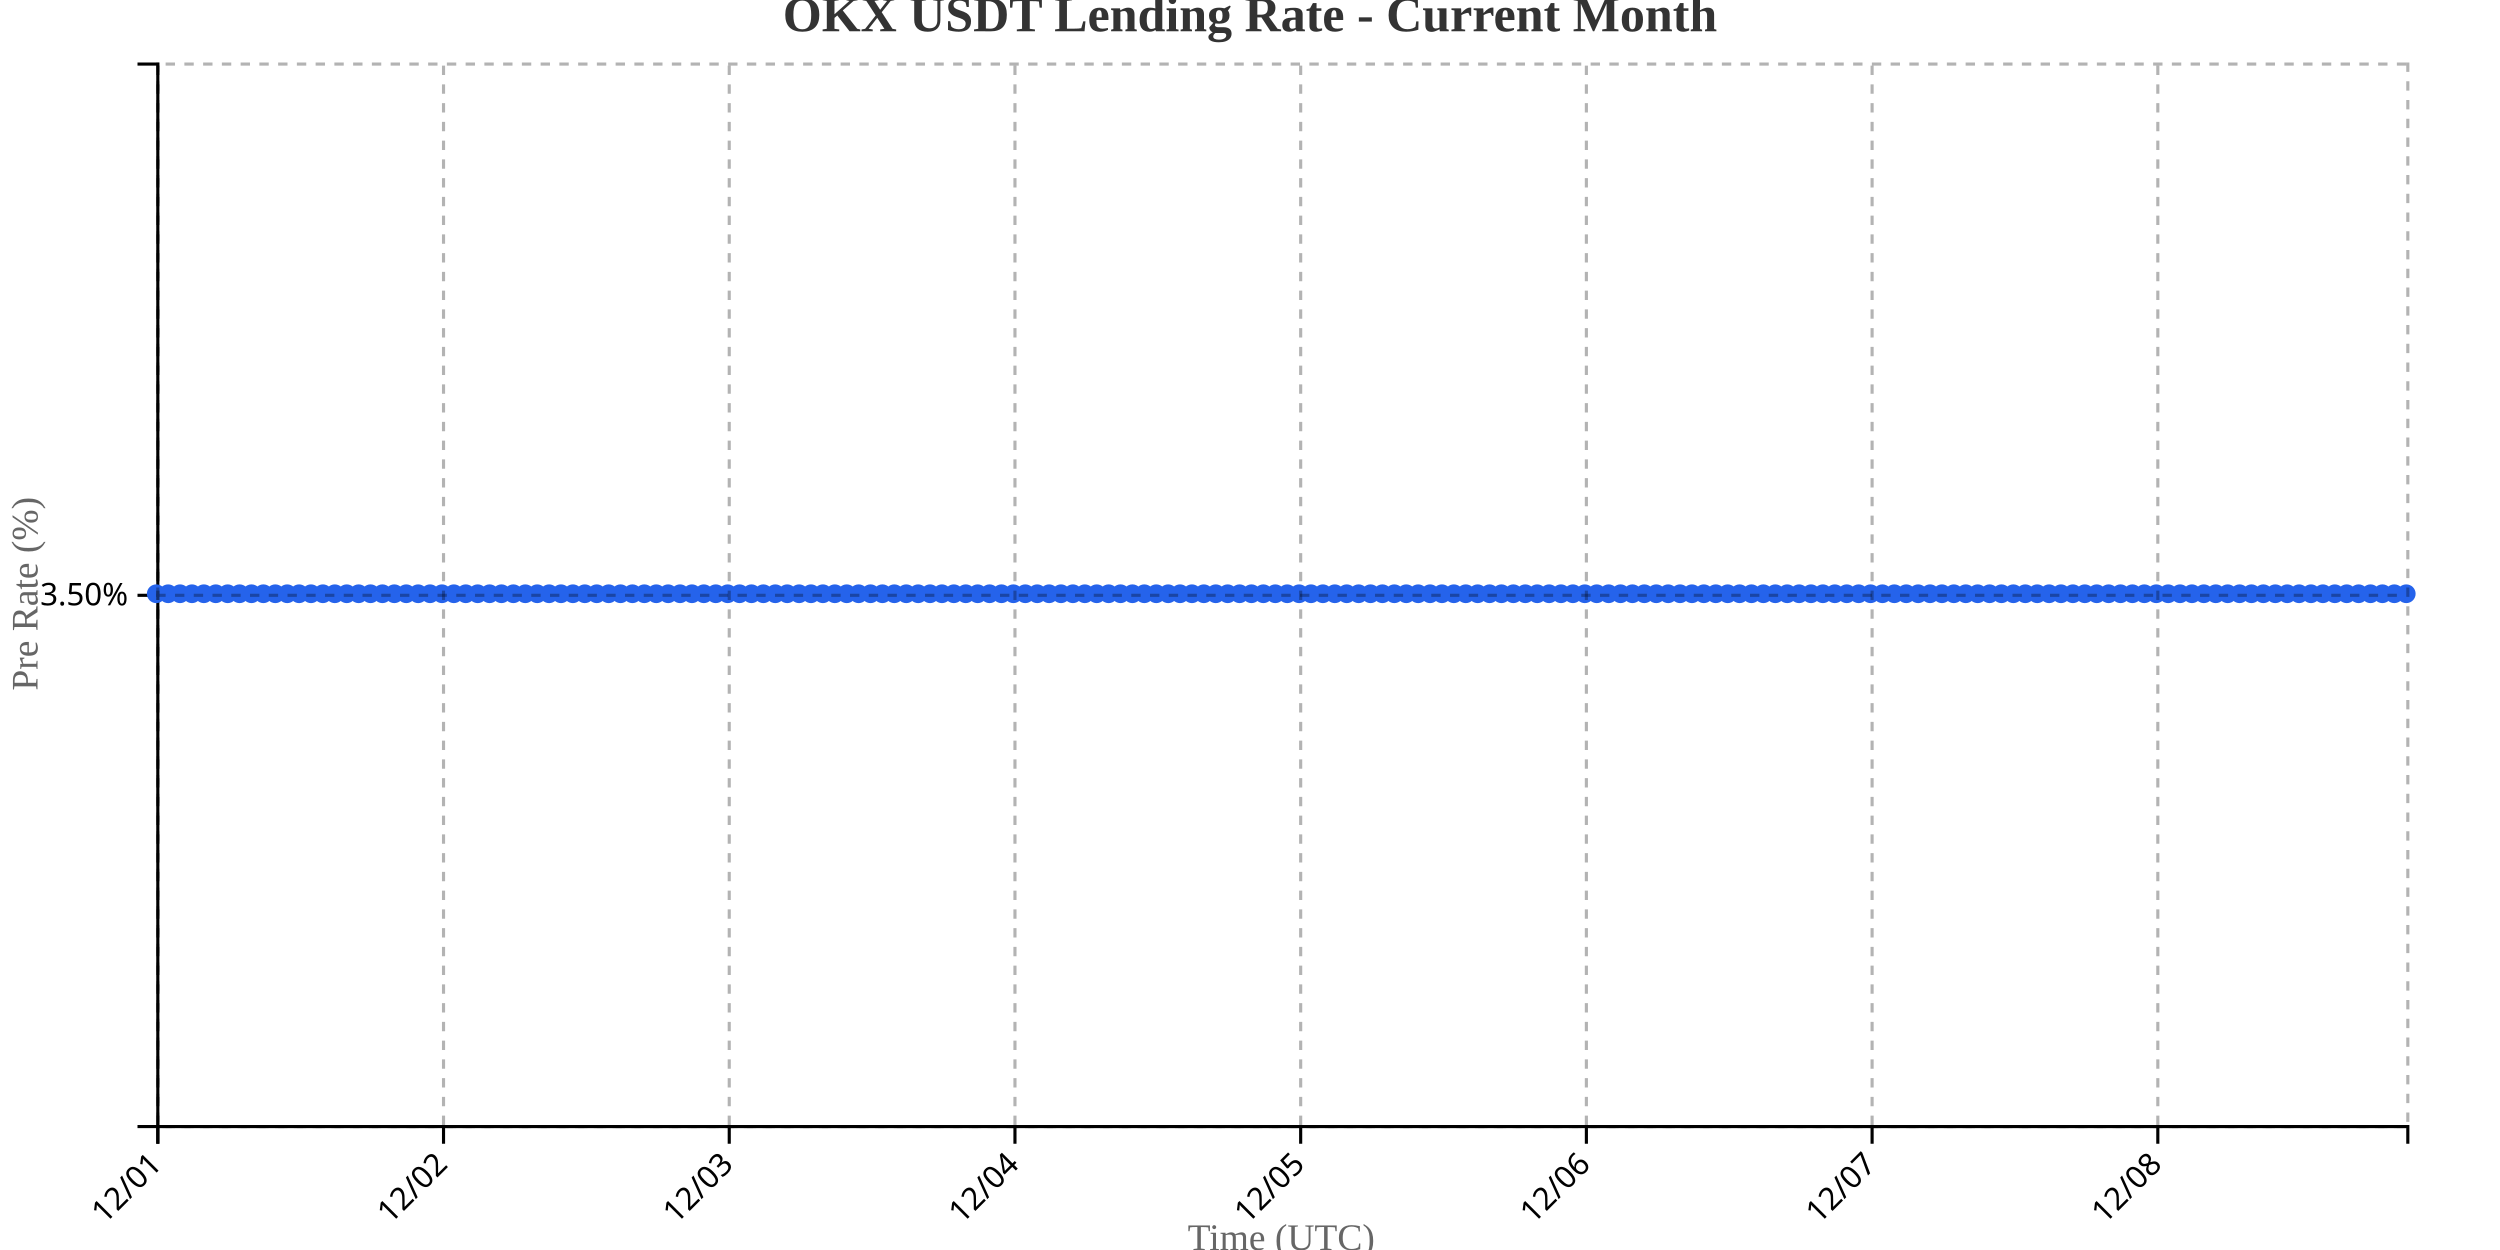
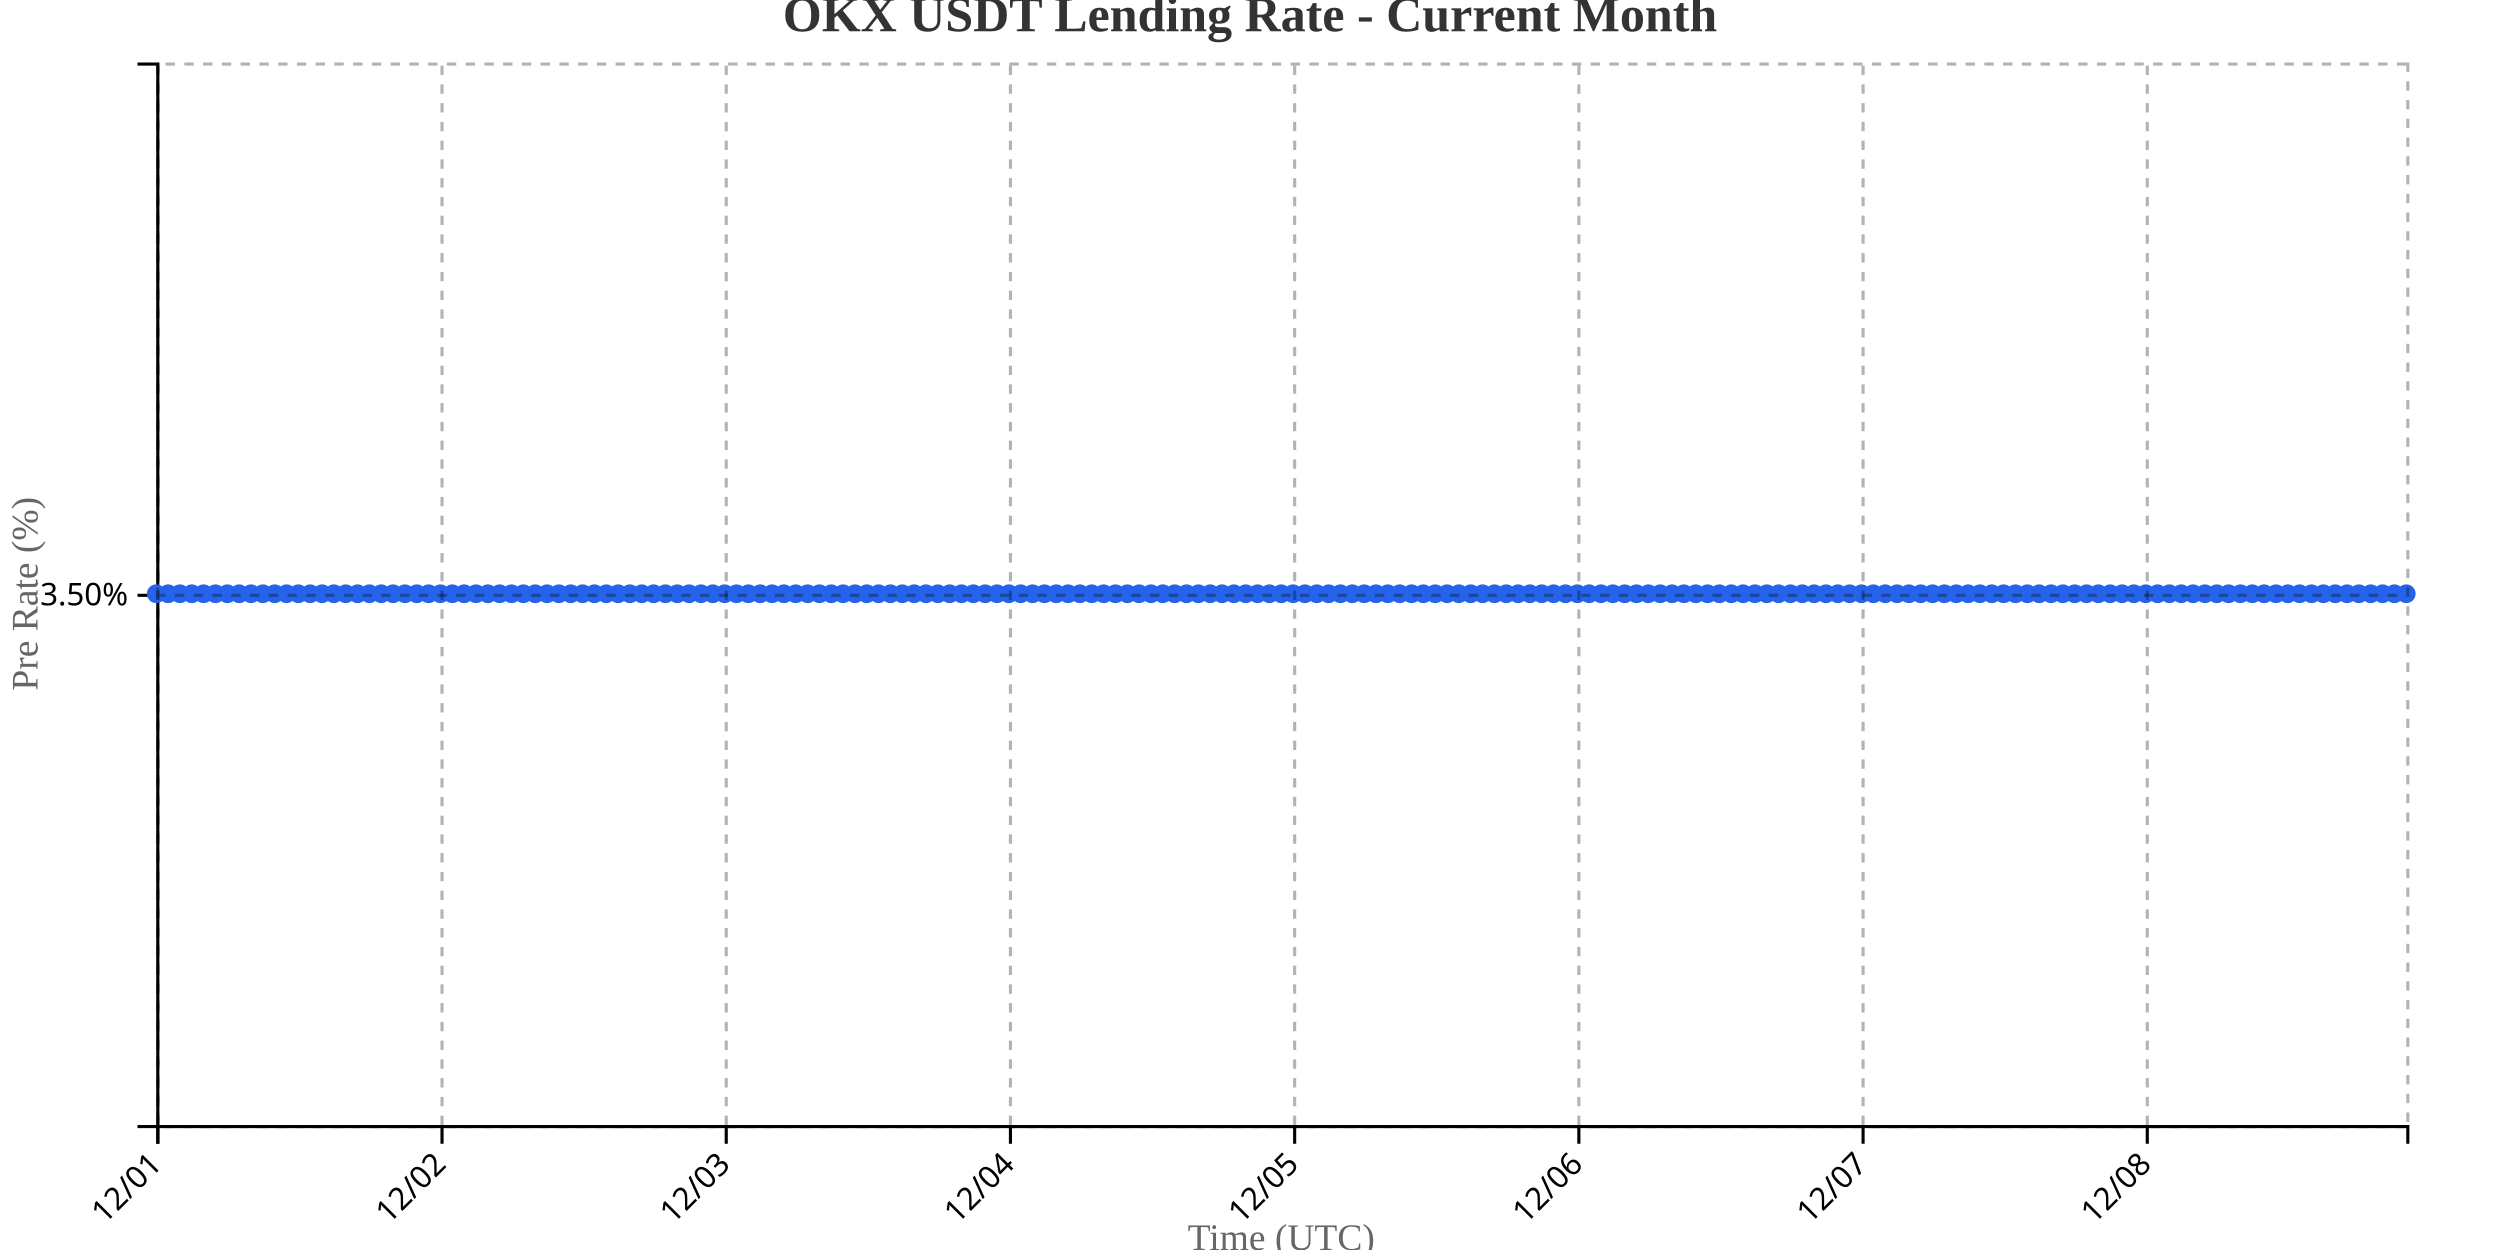
<svg xmlns="http://www.w3.org/2000/svg" width="800" height="400">
  <g transform="translate(50,20)">
    <g transform="translate(0,340)" fill="none" font-size="10" font-family="sans-serif" text-anchor="middle">
      <path class="domain" stroke="currentColor" d="M0.5,6V0.5H720.5V6" />
      <g class="tick" opacity="1" transform="translate(0.5,0)">
        <line stroke="currentColor" y2="6" />
        <text fill="currentColor" y="9" dy=".15em" style="text-anchor: end;" dx="-.8em" transform="rotate(-45)">12/01</text>
      </g>
-       <g class="tick" opacity="1" transform="translate(91.92857,0)">
+       <g class="tick" opacity="1" transform="translate(91.44737,0)">
        <line stroke="currentColor" y2="6" />
        <text fill="currentColor" y="9" dy=".15em" style="text-anchor: end;" dx="-.8em" transform="rotate(-45)">12/02</text>
      </g>
-       <g class="tick" opacity="1" transform="translate(183.3571,0)">
+       <g class="tick" opacity="1" transform="translate(182.3947,0)">
        <line stroke="currentColor" y2="6" />
        <text fill="currentColor" y="9" dy=".15em" style="text-anchor: end;" dx="-.8em" transform="rotate(-45)">12/03</text>
      </g>
-       <g class="tick" opacity="1" transform="translate(274.7857,0)">
+       <g class="tick" opacity="1" transform="translate(273.3421,0)">
        <line stroke="currentColor" y2="6" />
        <text fill="currentColor" y="9" dy=".15em" style="text-anchor: end;" dx="-.8em" transform="rotate(-45)">12/04</text>
      </g>
-       <g class="tick" opacity="1" transform="translate(366.2143,0)">
+       <g class="tick" opacity="1" transform="translate(364.2895,0)">
        <line stroke="currentColor" y2="6" />
        <text fill="currentColor" y="9" dy=".15em" style="text-anchor: end;" dx="-.8em" transform="rotate(-45)">12/05</text>
      </g>
-       <g class="tick" opacity="1" transform="translate(457.6429,0)">
+       <g class="tick" opacity="1" transform="translate(455.2368,0)">
        <line stroke="currentColor" y2="6" />
        <text fill="currentColor" y="9" dy=".15em" style="text-anchor: end;" dx="-.8em" transform="rotate(-45)">12/06</text>
      </g>
-       <g class="tick" opacity="1" transform="translate(549.0714,0)">
+       <g class="tick" opacity="1" transform="translate(546.1842,0)">
        <line stroke="currentColor" y2="6" />
        <text fill="currentColor" y="9" dy=".15em" style="text-anchor: end;" dx="-.8em" transform="rotate(-45)">12/07</text>
      </g>
-       <g class="tick" opacity="1" transform="translate(640.5,0)">
+       <g class="tick" opacity="1" transform="translate(637.1316,0)">
        <line stroke="currentColor" y2="6" />
        <text fill="currentColor" y="9" dy=".15em" style="text-anchor: end;" dx="-.8em" transform="rotate(-45)">12/08</text>
      </g>
    </g>
    <g fill="none" font-size="10" font-family="sans-serif" text-anchor="end">
      <path class="domain" stroke="currentColor" d="M-6,340.5H0.5V0.5H-6" />
      <g class="tick" opacity="1" transform="translate(0,170.5)">
        <line stroke="currentColor" x2="-6" />
        <text fill="currentColor" x="-9" dy="0.32em">3.50%</text>
      </g>
    </g>
    <text transform="rotate(-90)" y="-50" x="-170" dy="1em" style="text-anchor: middle; font-size: 12px; fill: #666;">Pre Rate (%)</text>
    <text transform="translate(360, 380)" style="text-anchor: middle; font-size: 12px; fill: #666;">Time (UTC)</text>
-     <path fill="none" stroke="#2563eb" stroke-width="2" d="M0,170C1.27,170,2.54,170,3.81,170C5.079,170,6.349,170,7.619,170C8.889,170,10.159,170,11.429,170C12.698,170,13.968,170,15.238,170C16.508,170,17.778,170,19.048,170C20.317,170,21.587,170,22.857,170C24.127,170,25.397,170,26.667,170C27.937,170,29.206,170,30.476,170C31.746,170,33.016,170,34.286,170C35.556,170,36.825,170,38.095,170C39.365,170,40.635,170,41.905,170C43.175,170,44.444,170,45.714,170C46.984,170,48.254,170,49.524,170C50.794,170,52.063,170,53.333,170C54.603,170,55.873,170,57.143,170C58.413,170,59.683,170,60.952,170C62.222,170,63.492,170,64.762,170C66.032,170,67.302,170,68.571,170C69.841,170,71.111,170,72.381,170C73.651,170,74.921,170,76.19,170C77.46,170,78.73,170,80,170C81.27,170,82.54,170,83.81,170C85.079,170,86.349,170,87.619,170C88.889,170,90.159,170,91.429,170C92.698,170,93.968,170,95.238,170C96.508,170,97.778,170,99.048,170C100.317,170,101.587,170,102.857,170C104.127,170,105.397,170,106.667,170C107.937,170,109.206,170,110.476,170C111.746,170,113.016,170,114.286,170C115.556,170,116.825,170,118.095,170C119.365,170,120.635,170,121.905,170C123.175,170,124.444,170,125.714,170C126.984,170,128.254,170,129.524,170C130.794,170,132.063,170,133.333,170C134.603,170,135.873,170,137.143,170C138.413,170,139.683,170,140.952,170C142.222,170,143.492,170,144.762,170C146.032,170,147.302,170,148.571,170C149.841,170,151.111,170,152.381,170C153.651,170,154.921,170,156.19,170C157.46,170,158.73,170,160,170C161.27,170,162.54,170,163.81,170C165.079,170,166.349,170,167.619,170C168.889,170,170.159,170,171.429,170C172.698,170,173.968,170,175.238,170C176.508,170,177.778,170,179.048,170C180.317,170,181.587,170,182.857,170C184.127,170,185.397,170,186.667,170C187.937,170,189.206,170,190.476,170C191.746,170,193.016,170,194.286,170C195.556,170,196.825,170,198.095,170C199.365,170,200.635,170,201.905,170C203.175,170,204.444,170,205.714,170C206.984,170,208.254,170,209.524,170C210.794,170,212.063,170,213.333,170C214.603,170,215.873,170,217.143,170C218.413,170,219.683,170,220.952,170C222.222,170,223.492,170,224.762,170C226.032,170,227.302,170,228.571,170C229.841,170,231.111,170,232.381,170C233.651,170,234.921,170,236.19,170C237.46,170,238.73,170,240,170C241.27,170,242.54,170,243.81,170C245.079,170,246.349,170,247.619,170C248.889,170,250.159,170,251.429,170C252.698,170,253.968,170,255.238,170C256.508,170,257.778,170,259.048,170C260.317,170,261.587,170,262.857,170C264.127,170,265.397,170,266.667,170C267.937,170,269.206,170,270.476,170C271.746,170,273.016,170,274.286,170C275.556,170,276.825,170,278.095,170C279.365,170,280.635,170,281.905,170C283.175,170,284.444,170,285.714,170C286.984,170,288.254,170,289.524,170C290.794,170,292.063,170,293.333,170C294.603,170,295.873,170,297.143,170C298.413,170,299.683,170,300.952,170C302.222,170,303.492,170,304.762,170C306.032,170,307.302,170,308.571,170C309.841,170,311.111,170,312.381,170C313.651,170,314.921,170,316.19,170C317.46,170,318.73,170,320,170C321.27,170,322.54,170,323.81,170C325.079,170,326.349,170,327.619,170C328.889,170,330.159,170,331.429,170C332.698,170,333.968,170,335.238,170C336.508,170,337.778,170,339.048,170C340.317,170,341.587,170,342.857,170C344.127,170,345.397,170,346.667,170C347.937,170,349.206,170,350.476,170C351.746,170,353.016,170,354.286,170C355.556,170,356.825,170,358.095,170C359.365,170,360.635,170,361.905,170C363.175,170,364.444,170,365.714,170C366.984,170,368.254,170,369.524,170C370.794,170,372.063,170,373.333,170C374.603,170,375.873,170,377.143,170C378.413,170,379.683,170,380.952,170C382.222,170,383.492,170,384.762,170C386.032,170,387.302,170,388.571,170C389.841,170,391.111,170,392.381,170C393.651,170,394.921,170,396.19,170C397.46,170,398.73,170,400,170C401.27,170,402.54,170,403.81,170C405.079,170,406.349,170,407.619,170C408.889,170,410.159,170,411.429,170C412.698,170,413.968,170,415.238,170C416.508,170,417.778,170,419.048,170C420.317,170,421.587,170,422.857,170C424.127,170,425.397,170,426.667,170C427.937,170,429.206,170,430.476,170C431.746,170,433.016,170,434.286,170C435.556,170,436.825,170,438.095,170C439.365,170,440.635,170,441.905,170C443.175,170,444.444,170,445.714,170C446.984,170,448.254,170,449.524,170C450.794,170,452.063,170,453.333,170C454.603,170,455.873,170,457.143,170C458.413,170,459.683,170,460.952,170C462.222,170,463.492,170,464.762,170C466.032,170,467.302,170,468.571,170C469.841,170,471.111,170,472.381,170C473.651,170,474.921,170,476.19,170C477.46,170,478.73,170,480,170C481.27,170,482.54,170,483.81,170C485.079,170,486.349,170,487.619,170C488.889,170,490.159,170,491.429,170C492.698,170,493.968,170,495.238,170C496.508,170,497.778,170,499.048,170C500.317,170,501.587,170,502.857,170C504.127,170,505.397,170,506.667,170C507.937,170,509.206,170,510.476,170C511.746,170,513.016,170,514.286,170C515.556,170,516.825,170,518.095,170C519.365,170,520.635,170,521.905,170C523.175,170,524.444,170,525.714,170C526.984,170,528.254,170,529.524,170C530.794,170,532.063,170,533.333,170C534.603,170,535.873,170,537.143,170C538.413,170,539.683,170,540.952,170C542.222,170,543.492,170,544.762,170C546.032,170,547.302,170,548.571,170C549.841,170,551.111,170,552.381,170C553.651,170,554.921,170,556.19,170C557.46,170,558.73,170,560,170C561.27,170,562.54,170,563.81,170C565.079,170,566.349,170,567.619,170C568.889,170,570.159,170,571.429,170C572.698,170,573.968,170,575.238,170C576.508,170,577.778,170,579.048,170C580.317,170,581.587,170,582.857,170C584.127,170,585.397,170,586.667,170C587.937,170,589.206,170,590.476,170C591.746,170,593.016,170,594.286,170C595.556,170,596.825,170,598.095,170C599.365,170,600.635,170,601.905,170C603.175,170,604.444,170,605.714,170C606.984,170,608.254,170,609.524,170C610.794,170,612.063,170,613.333,170C614.603,170,615.873,170,617.143,170C618.413,170,619.683,170,620.952,170C622.222,170,623.492,170,624.762,170C626.032,170,627.302,170,628.571,170C629.841,170,631.111,170,632.381,170C633.651,170,634.921,170,636.19,170C637.46,170,638.73,170,640,170C641.27,170,642.54,170,643.81,170C645.079,170,646.349,170,647.619,170C648.889,170,650.159,170,651.429,170C652.698,170,653.968,170,655.238,170C656.508,170,657.778,170,659.048,170C660.317,170,661.587,170,662.857,170C664.127,170,665.397,170,666.667,170C667.937,170,669.206,170,670.476,170C671.746,170,673.016,170,674.286,170C675.556,170,676.825,170,678.095,170C679.365,170,680.635,170,681.905,170C683.175,170,684.444,170,685.714,170C686.984,170,688.254,170,689.524,170C690.794,170,692.063,170,693.333,170C694.603,170,695.873,170,697.143,170C698.413,170,699.683,170,700.952,170C702.222,170,703.492,170,704.762,170C706.032,170,707.302,170,708.571,170C709.841,170,711.111,170,712.381,170C713.651,170,714.921,170,716.19,170C717.46,170,718.73,170,720,170" />
+     <path fill="none" stroke="#2563eb" stroke-width="2" d="M0,170C1.263,170,2.526,170,3.789,170C5.053,170,6.316,170,7.579,170C8.842,170,10.105,170,11.368,170C12.632,170,13.895,170,15.158,170C16.421,170,17.684,170,18.947,170C20.211,170,21.474,170,22.737,170C24,170,25.263,170,26.526,170C27.789,170,29.053,170,30.316,170C31.579,170,32.842,170,34.105,170C35.368,170,36.632,170,37.895,170C39.158,170,40.421,170,41.684,170C42.947,170,44.211,170,45.474,170C46.737,170,48,170,49.263,170C50.526,170,51.789,170,53.053,170C54.316,170,55.579,170,56.842,170C58.105,170,59.368,170,60.632,170C61.895,170,63.158,170,64.421,170C65.684,170,66.947,170,68.211,170C69.474,170,70.737,170,72,170C73.263,170,74.526,170,75.789,170C77.053,170,78.316,170,79.579,170C80.842,170,82.105,170,83.368,170C84.632,170,85.895,170,87.158,170C88.421,170,89.684,170,90.947,170C92.211,170,93.474,170,94.737,170C96,170,97.263,170,98.526,170C99.789,170,101.053,170,102.316,170C103.579,170,104.842,170,106.105,170C107.368,170,108.632,170,109.895,170C111.158,170,112.421,170,113.684,170C114.947,170,116.211,170,117.474,170C118.737,170,120,170,121.263,170C122.526,170,123.789,170,125.053,170C126.316,170,127.579,170,128.842,170C130.105,170,131.368,170,132.632,170C133.895,170,135.158,170,136.421,170C137.684,170,138.947,170,140.211,170C141.474,170,142.737,170,144,170C145.263,170,146.526,170,147.789,170C149.053,170,150.316,170,151.579,170C152.842,170,154.105,170,155.368,170C156.632,170,157.895,170,159.158,170C160.421,170,161.684,170,162.947,170C164.211,170,165.474,170,166.737,170C168,170,169.263,170,170.526,170C171.789,170,173.053,170,174.316,170C175.579,170,176.842,170,178.105,170C179.368,170,180.632,170,181.895,170C183.158,170,184.421,170,185.684,170C186.947,170,188.211,170,189.474,170C190.737,170,192,170,193.263,170C194.526,170,195.789,170,197.053,170C198.316,170,199.579,170,200.842,170C202.105,170,203.368,170,204.632,170C205.895,170,207.158,170,208.421,170C209.684,170,210.947,170,212.211,170C213.474,170,214.737,170,216,170C217.263,170,218.526,170,219.789,170C221.053,170,222.316,170,223.579,170C224.842,170,226.105,170,227.368,170C228.632,170,229.895,170,231.158,170C232.421,170,233.684,170,234.947,170C236.211,170,237.474,170,238.737,170C240,170,241.263,170,242.526,170C243.789,170,245.053,170,246.316,170C247.579,170,248.842,170,250.105,170C251.368,170,252.632,170,253.895,170C255.158,170,256.421,170,257.684,170C258.947,170,260.211,170,261.474,170C262.737,170,264,170,265.263,170C266.526,170,267.789,170,269.053,170C270.316,170,271.579,170,272.842,170C274.105,170,275.368,170,276.632,170C277.895,170,279.158,170,280.421,170C281.684,170,282.947,170,284.211,170C285.474,170,286.737,170,288,170C289.263,170,290.526,170,291.789,170C293.053,170,294.316,170,295.579,170C296.842,170,298.105,170,299.368,170C300.632,170,301.895,170,303.158,170C304.421,170,305.684,170,306.947,170C308.211,170,309.474,170,310.737,170C312,170,313.263,170,314.526,170C315.789,170,317.053,170,318.316,170C319.579,170,320.842,170,322.105,170C323.368,170,324.632,170,325.895,170C327.158,170,328.421,170,329.684,170C330.947,170,332.211,170,333.474,170C334.737,170,336,170,337.263,170C338.526,170,339.789,170,341.053,170C342.316,170,343.579,170,344.842,170C346.105,170,347.368,170,348.632,170C349.895,170,351.158,170,352.421,170C353.684,170,354.947,170,356.211,170C357.474,170,358.737,170,360,170C361.263,170,362.526,170,363.789,170C365.053,170,366.316,170,367.579,170C368.842,170,370.105,170,371.368,170C372.632,170,373.895,170,375.158,170C376.421,170,377.684,170,378.947,170C380.211,170,381.474,170,382.737,170C384,170,385.263,170,386.526,170C387.789,170,389.053,170,390.316,170C391.579,170,392.842,170,394.105,170C395.368,170,396.632,170,397.895,170C399.158,170,400.421,170,401.684,170C402.947,170,404.211,170,405.474,170C406.737,170,408,170,409.263,170C410.526,170,411.789,170,413.053,170C414.316,170,415.579,170,416.842,170C418.105,170,419.368,170,420.632,170C421.895,170,423.158,170,424.421,170C425.684,170,426.947,170,428.211,170C429.474,170,430.737,170,432,170C433.263,170,434.526,170,435.789,170C437.053,170,438.316,170,439.579,170C440.842,170,442.105,170,443.368,170C444.632,170,445.895,170,447.158,170C448.421,170,449.684,170,450.947,170C452.211,170,453.474,170,454.737,170C456,170,457.263,170,458.526,170C459.789,170,461.053,170,462.316,170C463.579,170,464.842,170,466.105,170C467.368,170,468.632,170,469.895,170C471.158,170,472.421,170,473.684,170C474.947,170,476.211,170,477.474,170C478.737,170,480,170,481.263,170C482.526,170,483.789,170,485.053,170C486.316,170,487.579,170,488.842,170C490.105,170,491.368,170,492.632,170C493.895,170,495.158,170,496.421,170C497.684,170,498.947,170,500.211,170C501.474,170,502.737,170,504,170C505.263,170,506.526,170,507.789,170C509.053,170,510.316,170,511.579,170C512.842,170,514.105,170,515.368,170C516.632,170,517.895,170,519.158,170C520.421,170,521.684,170,522.947,170C524.211,170,525.474,170,526.737,170C528,170,529.263,170,530.526,170C531.789,170,533.053,170,534.316,170C535.579,170,536.842,170,538.105,170C539.368,170,540.632,170,541.895,170C543.158,170,544.421,170,545.684,170C546.947,170,548.211,170,549.474,170C550.737,170,552,170,553.263,170C554.526,170,555.789,170,557.053,170C558.316,170,559.579,170,560.842,170C562.105,170,563.368,170,564.632,170C565.895,170,567.158,170,568.421,170C569.684,170,570.947,170,572.211,170C573.474,170,574.737,170,576,170C577.263,170,578.526,170,579.789,170C581.053,170,582.316,170,583.579,170C584.842,170,586.105,170,587.368,170C588.632,170,589.895,170,591.158,170C592.421,170,593.684,170,594.947,170C596.211,170,597.474,170,598.737,170C600,170,601.263,170,602.526,170C603.789,170,605.053,170,606.316,170C607.579,170,608.842,170,610.105,170C611.368,170,612.632,170,613.895,170C615.158,170,616.421,170,617.684,170C618.947,170,620.211,170,621.474,170C622.737,170,624,170,625.263,170C626.526,170,627.789,170,629.053,170C630.316,170,631.579,170,632.842,170C634.105,170,635.368,170,636.632,170C637.895,170,639.158,170,640.421,170C641.684,170,642.947,170,644.211,170C645.474,170,646.737,170,648,170C649.263,170,650.526,170,651.789,170C653.053,170,654.316,170,655.579,170C656.842,170,658.105,170,659.368,170C660.632,170,661.895,170,663.158,170C664.421,170,665.684,170,666.947,170C668.211,170,669.474,170,670.737,170C672,170,673.263,170,674.526,170C675.789,170,677.053,170,678.316,170C679.579,170,680.842,170,682.105,170C683.368,170,684.632,170,685.895,170C687.158,170,688.421,170,689.684,170C690.947,170,692.211,170,693.474,170C694.737,170,696,170,697.263,170C698.526,170,699.789,170,701.053,170C702.316,170,703.579,170,704.842,170C706.105,170,707.368,170,708.632,170C709.895,170,711.158,170,712.421,170C713.684,170,714.947,170,716.211,170C717.474,170,718.737,170,720,170" />
    <circle class="dot" cx="0" cy="170" r="3" fill="#2563eb" />
-     <circle class="dot" cx="3.81" cy="170" r="3" fill="#2563eb" />
-     <circle class="dot" cx="7.619" cy="170" r="3" fill="#2563eb" />
-     <circle class="dot" cx="11.429" cy="170" r="3" fill="#2563eb" />
-     <circle class="dot" cx="15.238" cy="170" r="3" fill="#2563eb" />
-     <circle class="dot" cx="19.048" cy="170" r="3" fill="#2563eb" />
-     <circle class="dot" cx="22.857" cy="170" r="3" fill="#2563eb" />
-     <circle class="dot" cx="26.667" cy="170" r="3" fill="#2563eb" />
-     <circle class="dot" cx="30.476" cy="170" r="3" fill="#2563eb" />
-     <circle class="dot" cx="34.286" cy="170" r="3" fill="#2563eb" />
-     <circle class="dot" cx="38.095" cy="170" r="3" fill="#2563eb" />
-     <circle class="dot" cx="41.905" cy="170" r="3" fill="#2563eb" />
-     <circle class="dot" cx="45.714" cy="170" r="3" fill="#2563eb" />
-     <circle class="dot" cx="49.524" cy="170" r="3" fill="#2563eb" />
-     <circle class="dot" cx="53.333" cy="170" r="3" fill="#2563eb" />
-     <circle class="dot" cx="57.143" cy="170" r="3" fill="#2563eb" />
-     <circle class="dot" cx="60.952" cy="170" r="3" fill="#2563eb" />
-     <circle class="dot" cx="64.762" cy="170" r="3" fill="#2563eb" />
-     <circle class="dot" cx="68.571" cy="170" r="3" fill="#2563eb" />
-     <circle class="dot" cx="72.381" cy="170" r="3" fill="#2563eb" />
-     <circle class="dot" cx="76.19" cy="170" r="3" fill="#2563eb" />
-     <circle class="dot" cx="80" cy="170" r="3" fill="#2563eb" />
-     <circle class="dot" cx="83.81" cy="170" r="3" fill="#2563eb" />
-     <circle class="dot" cx="87.619" cy="170" r="3" fill="#2563eb" />
-     <circle class="dot" cx="91.429" cy="170" r="3" fill="#2563eb" />
-     <circle class="dot" cx="95.238" cy="170" r="3" fill="#2563eb" />
-     <circle class="dot" cx="99.048" cy="170" r="3" fill="#2563eb" />
-     <circle class="dot" cx="102.857" cy="170" r="3" fill="#2563eb" />
-     <circle class="dot" cx="106.667" cy="170" r="3" fill="#2563eb" />
-     <circle class="dot" cx="110.476" cy="170" r="3" fill="#2563eb" />
-     <circle class="dot" cx="114.286" cy="170" r="3" fill="#2563eb" />
-     <circle class="dot" cx="118.095" cy="170" r="3" fill="#2563eb" />
-     <circle class="dot" cx="121.905" cy="170" r="3" fill="#2563eb" />
-     <circle class="dot" cx="125.714" cy="170" r="3" fill="#2563eb" />
-     <circle class="dot" cx="129.524" cy="170" r="3" fill="#2563eb" />
-     <circle class="dot" cx="133.333" cy="170" r="3" fill="#2563eb" />
-     <circle class="dot" cx="137.143" cy="170" r="3" fill="#2563eb" />
-     <circle class="dot" cx="140.952" cy="170" r="3" fill="#2563eb" />
-     <circle class="dot" cx="144.762" cy="170" r="3" fill="#2563eb" />
-     <circle class="dot" cx="148.571" cy="170" r="3" fill="#2563eb" />
-     <circle class="dot" cx="152.381" cy="170" r="3" fill="#2563eb" />
-     <circle class="dot" cx="156.19" cy="170" r="3" fill="#2563eb" />
-     <circle class="dot" cx="160" cy="170" r="3" fill="#2563eb" />
-     <circle class="dot" cx="163.81" cy="170" r="3" fill="#2563eb" />
-     <circle class="dot" cx="167.619" cy="170" r="3" fill="#2563eb" />
-     <circle class="dot" cx="171.429" cy="170" r="3" fill="#2563eb" />
-     <circle class="dot" cx="175.238" cy="170" r="3" fill="#2563eb" />
-     <circle class="dot" cx="179.048" cy="170" r="3" fill="#2563eb" />
-     <circle class="dot" cx="182.857" cy="170" r="3" fill="#2563eb" />
-     <circle class="dot" cx="186.667" cy="170" r="3" fill="#2563eb" />
-     <circle class="dot" cx="190.476" cy="170" r="3" fill="#2563eb" />
-     <circle class="dot" cx="194.286" cy="170" r="3" fill="#2563eb" />
-     <circle class="dot" cx="198.095" cy="170" r="3" fill="#2563eb" />
-     <circle class="dot" cx="201.905" cy="170" r="3" fill="#2563eb" />
-     <circle class="dot" cx="205.714" cy="170" r="3" fill="#2563eb" />
-     <circle class="dot" cx="209.524" cy="170" r="3" fill="#2563eb" />
-     <circle class="dot" cx="213.333" cy="170" r="3" fill="#2563eb" />
-     <circle class="dot" cx="217.143" cy="170" r="3" fill="#2563eb" />
-     <circle class="dot" cx="220.952" cy="170" r="3" fill="#2563eb" />
-     <circle class="dot" cx="224.762" cy="170" r="3" fill="#2563eb" />
-     <circle class="dot" cx="228.571" cy="170" r="3" fill="#2563eb" />
-     <circle class="dot" cx="232.381" cy="170" r="3" fill="#2563eb" />
-     <circle class="dot" cx="236.19" cy="170" r="3" fill="#2563eb" />
-     <circle class="dot" cx="240" cy="170" r="3" fill="#2563eb" />
-     <circle class="dot" cx="243.81" cy="170" r="3" fill="#2563eb" />
-     <circle class="dot" cx="247.619" cy="170" r="3" fill="#2563eb" />
-     <circle class="dot" cx="251.429" cy="170" r="3" fill="#2563eb" />
-     <circle class="dot" cx="255.238" cy="170" r="3" fill="#2563eb" />
-     <circle class="dot" cx="259.048" cy="170" r="3" fill="#2563eb" />
-     <circle class="dot" cx="262.857" cy="170" r="3" fill="#2563eb" />
-     <circle class="dot" cx="266.667" cy="170" r="3" fill="#2563eb" />
-     <circle class="dot" cx="270.476" cy="170" r="3" fill="#2563eb" />
-     <circle class="dot" cx="274.286" cy="170" r="3" fill="#2563eb" />
-     <circle class="dot" cx="278.095" cy="170" r="3" fill="#2563eb" />
-     <circle class="dot" cx="281.905" cy="170" r="3" fill="#2563eb" />
-     <circle class="dot" cx="285.714" cy="170" r="3" fill="#2563eb" />
-     <circle class="dot" cx="289.524" cy="170" r="3" fill="#2563eb" />
-     <circle class="dot" cx="293.333" cy="170" r="3" fill="#2563eb" />
-     <circle class="dot" cx="297.143" cy="170" r="3" fill="#2563eb" />
-     <circle class="dot" cx="300.952" cy="170" r="3" fill="#2563eb" />
-     <circle class="dot" cx="304.762" cy="170" r="3" fill="#2563eb" />
-     <circle class="dot" cx="308.571" cy="170" r="3" fill="#2563eb" />
-     <circle class="dot" cx="312.381" cy="170" r="3" fill="#2563eb" />
-     <circle class="dot" cx="316.19" cy="170" r="3" fill="#2563eb" />
-     <circle class="dot" cx="320" cy="170" r="3" fill="#2563eb" />
-     <circle class="dot" cx="323.81" cy="170" r="3" fill="#2563eb" />
-     <circle class="dot" cx="327.619" cy="170" r="3" fill="#2563eb" />
-     <circle class="dot" cx="331.429" cy="170" r="3" fill="#2563eb" />
-     <circle class="dot" cx="335.238" cy="170" r="3" fill="#2563eb" />
-     <circle class="dot" cx="339.048" cy="170" r="3" fill="#2563eb" />
-     <circle class="dot" cx="342.857" cy="170" r="3" fill="#2563eb" />
-     <circle class="dot" cx="346.667" cy="170" r="3" fill="#2563eb" />
-     <circle class="dot" cx="350.476" cy="170" r="3" fill="#2563eb" />
-     <circle class="dot" cx="354.286" cy="170" r="3" fill="#2563eb" />
-     <circle class="dot" cx="358.095" cy="170" r="3" fill="#2563eb" />
-     <circle class="dot" cx="361.905" cy="170" r="3" fill="#2563eb" />
-     <circle class="dot" cx="365.714" cy="170" r="3" fill="#2563eb" />
-     <circle class="dot" cx="369.524" cy="170" r="3" fill="#2563eb" />
-     <circle class="dot" cx="373.333" cy="170" r="3" fill="#2563eb" />
-     <circle class="dot" cx="377.143" cy="170" r="3" fill="#2563eb" />
-     <circle class="dot" cx="380.952" cy="170" r="3" fill="#2563eb" />
-     <circle class="dot" cx="384.762" cy="170" r="3" fill="#2563eb" />
-     <circle class="dot" cx="388.571" cy="170" r="3" fill="#2563eb" />
-     <circle class="dot" cx="392.381" cy="170" r="3" fill="#2563eb" />
-     <circle class="dot" cx="396.19" cy="170" r="3" fill="#2563eb" />
-     <circle class="dot" cx="400" cy="170" r="3" fill="#2563eb" />
-     <circle class="dot" cx="403.81" cy="170" r="3" fill="#2563eb" />
-     <circle class="dot" cx="407.619" cy="170" r="3" fill="#2563eb" />
-     <circle class="dot" cx="411.429" cy="170" r="3" fill="#2563eb" />
-     <circle class="dot" cx="415.238" cy="170" r="3" fill="#2563eb" />
-     <circle class="dot" cx="419.048" cy="170" r="3" fill="#2563eb" />
-     <circle class="dot" cx="422.857" cy="170" r="3" fill="#2563eb" />
-     <circle class="dot" cx="426.667" cy="170" r="3" fill="#2563eb" />
-     <circle class="dot" cx="430.476" cy="170" r="3" fill="#2563eb" />
-     <circle class="dot" cx="434.286" cy="170" r="3" fill="#2563eb" />
-     <circle class="dot" cx="438.095" cy="170" r="3" fill="#2563eb" />
-     <circle class="dot" cx="441.905" cy="170" r="3" fill="#2563eb" />
-     <circle class="dot" cx="445.714" cy="170" r="3" fill="#2563eb" />
-     <circle class="dot" cx="449.524" cy="170" r="3" fill="#2563eb" />
-     <circle class="dot" cx="453.333" cy="170" r="3" fill="#2563eb" />
-     <circle class="dot" cx="457.143" cy="170" r="3" fill="#2563eb" />
-     <circle class="dot" cx="460.952" cy="170" r="3" fill="#2563eb" />
-     <circle class="dot" cx="464.762" cy="170" r="3" fill="#2563eb" />
-     <circle class="dot" cx="468.571" cy="170" r="3" fill="#2563eb" />
-     <circle class="dot" cx="472.381" cy="170" r="3" fill="#2563eb" />
-     <circle class="dot" cx="476.19" cy="170" r="3" fill="#2563eb" />
-     <circle class="dot" cx="480" cy="170" r="3" fill="#2563eb" />
-     <circle class="dot" cx="483.81" cy="170" r="3" fill="#2563eb" />
-     <circle class="dot" cx="487.619" cy="170" r="3" fill="#2563eb" />
-     <circle class="dot" cx="491.429" cy="170" r="3" fill="#2563eb" />
-     <circle class="dot" cx="495.238" cy="170" r="3" fill="#2563eb" />
-     <circle class="dot" cx="499.048" cy="170" r="3" fill="#2563eb" />
-     <circle class="dot" cx="502.857" cy="170" r="3" fill="#2563eb" />
-     <circle class="dot" cx="506.667" cy="170" r="3" fill="#2563eb" />
-     <circle class="dot" cx="510.476" cy="170" r="3" fill="#2563eb" />
-     <circle class="dot" cx="514.286" cy="170" r="3" fill="#2563eb" />
-     <circle class="dot" cx="518.095" cy="170" r="3" fill="#2563eb" />
-     <circle class="dot" cx="521.905" cy="170" r="3" fill="#2563eb" />
-     <circle class="dot" cx="525.714" cy="170" r="3" fill="#2563eb" />
-     <circle class="dot" cx="529.524" cy="170" r="3" fill="#2563eb" />
-     <circle class="dot" cx="533.333" cy="170" r="3" fill="#2563eb" />
-     <circle class="dot" cx="537.143" cy="170" r="3" fill="#2563eb" />
-     <circle class="dot" cx="540.952" cy="170" r="3" fill="#2563eb" />
-     <circle class="dot" cx="544.762" cy="170" r="3" fill="#2563eb" />
-     <circle class="dot" cx="548.571" cy="170" r="3" fill="#2563eb" />
-     <circle class="dot" cx="552.381" cy="170" r="3" fill="#2563eb" />
-     <circle class="dot" cx="556.19" cy="170" r="3" fill="#2563eb" />
-     <circle class="dot" cx="560" cy="170" r="3" fill="#2563eb" />
-     <circle class="dot" cx="563.81" cy="170" r="3" fill="#2563eb" />
-     <circle class="dot" cx="567.619" cy="170" r="3" fill="#2563eb" />
-     <circle class="dot" cx="571.429" cy="170" r="3" fill="#2563eb" />
-     <circle class="dot" cx="575.238" cy="170" r="3" fill="#2563eb" />
-     <circle class="dot" cx="579.048" cy="170" r="3" fill="#2563eb" />
-     <circle class="dot" cx="582.857" cy="170" r="3" fill="#2563eb" />
-     <circle class="dot" cx="586.667" cy="170" r="3" fill="#2563eb" />
-     <circle class="dot" cx="590.476" cy="170" r="3" fill="#2563eb" />
-     <circle class="dot" cx="594.286" cy="170" r="3" fill="#2563eb" />
-     <circle class="dot" cx="598.095" cy="170" r="3" fill="#2563eb" />
-     <circle class="dot" cx="601.905" cy="170" r="3" fill="#2563eb" />
-     <circle class="dot" cx="605.714" cy="170" r="3" fill="#2563eb" />
-     <circle class="dot" cx="609.524" cy="170" r="3" fill="#2563eb" />
-     <circle class="dot" cx="613.333" cy="170" r="3" fill="#2563eb" />
-     <circle class="dot" cx="617.143" cy="170" r="3" fill="#2563eb" />
-     <circle class="dot" cx="620.952" cy="170" r="3" fill="#2563eb" />
-     <circle class="dot" cx="624.762" cy="170" r="3" fill="#2563eb" />
-     <circle class="dot" cx="628.571" cy="170" r="3" fill="#2563eb" />
-     <circle class="dot" cx="632.381" cy="170" r="3" fill="#2563eb" />
-     <circle class="dot" cx="636.19" cy="170" r="3" fill="#2563eb" />
-     <circle class="dot" cx="640" cy="170" r="3" fill="#2563eb" />
-     <circle class="dot" cx="643.81" cy="170" r="3" fill="#2563eb" />
-     <circle class="dot" cx="647.619" cy="170" r="3" fill="#2563eb" />
-     <circle class="dot" cx="651.429" cy="170" r="3" fill="#2563eb" />
-     <circle class="dot" cx="655.238" cy="170" r="3" fill="#2563eb" />
-     <circle class="dot" cx="659.048" cy="170" r="3" fill="#2563eb" />
-     <circle class="dot" cx="662.857" cy="170" r="3" fill="#2563eb" />
-     <circle class="dot" cx="666.667" cy="170" r="3" fill="#2563eb" />
-     <circle class="dot" cx="670.476" cy="170" r="3" fill="#2563eb" />
-     <circle class="dot" cx="674.286" cy="170" r="3" fill="#2563eb" />
-     <circle class="dot" cx="678.095" cy="170" r="3" fill="#2563eb" />
-     <circle class="dot" cx="681.905" cy="170" r="3" fill="#2563eb" />
-     <circle class="dot" cx="685.714" cy="170" r="3" fill="#2563eb" />
-     <circle class="dot" cx="689.524" cy="170" r="3" fill="#2563eb" />
-     <circle class="dot" cx="693.333" cy="170" r="3" fill="#2563eb" />
-     <circle class="dot" cx="697.143" cy="170" r="3" fill="#2563eb" />
-     <circle class="dot" cx="700.952" cy="170" r="3" fill="#2563eb" />
-     <circle class="dot" cx="704.762" cy="170" r="3" fill="#2563eb" />
-     <circle class="dot" cx="708.571" cy="170" r="3" fill="#2563eb" />
-     <circle class="dot" cx="712.381" cy="170" r="3" fill="#2563eb" />
-     <circle class="dot" cx="716.19" cy="170" r="3" fill="#2563eb" />
+     <circle class="dot" cx="3.789" cy="170" r="3" fill="#2563eb" />
+     <circle class="dot" cx="7.579" cy="170" r="3" fill="#2563eb" />
+     <circle class="dot" cx="11.368" cy="170" r="3" fill="#2563eb" />
+     <circle class="dot" cx="15.158" cy="170" r="3" fill="#2563eb" />
+     <circle class="dot" cx="18.947" cy="170" r="3" fill="#2563eb" />
+     <circle class="dot" cx="22.737" cy="170" r="3" fill="#2563eb" />
+     <circle class="dot" cx="26.526" cy="170" r="3" fill="#2563eb" />
+     <circle class="dot" cx="30.316" cy="170" r="3" fill="#2563eb" />
+     <circle class="dot" cx="34.105" cy="170" r="3" fill="#2563eb" />
+     <circle class="dot" cx="37.895" cy="170" r="3" fill="#2563eb" />
+     <circle class="dot" cx="41.684" cy="170" r="3" fill="#2563eb" />
+     <circle class="dot" cx="45.474" cy="170" r="3" fill="#2563eb" />
+     <circle class="dot" cx="49.263" cy="170" r="3" fill="#2563eb" />
+     <circle class="dot" cx="53.053" cy="170" r="3" fill="#2563eb" />
+     <circle class="dot" cx="56.842" cy="170" r="3" fill="#2563eb" />
+     <circle class="dot" cx="60.632" cy="170" r="3" fill="#2563eb" />
+     <circle class="dot" cx="64.421" cy="170" r="3" fill="#2563eb" />
+     <circle class="dot" cx="68.211" cy="170" r="3" fill="#2563eb" />
+     <circle class="dot" cx="72" cy="170" r="3" fill="#2563eb" />
+     <circle class="dot" cx="75.789" cy="170" r="3" fill="#2563eb" />
+     <circle class="dot" cx="79.579" cy="170" r="3" fill="#2563eb" />
+     <circle class="dot" cx="83.368" cy="170" r="3" fill="#2563eb" />
+     <circle class="dot" cx="87.158" cy="170" r="3" fill="#2563eb" />
+     <circle class="dot" cx="90.947" cy="170" r="3" fill="#2563eb" />
+     <circle class="dot" cx="94.737" cy="170" r="3" fill="#2563eb" />
+     <circle class="dot" cx="98.526" cy="170" r="3" fill="#2563eb" />
+     <circle class="dot" cx="102.316" cy="170" r="3" fill="#2563eb" />
+     <circle class="dot" cx="106.105" cy="170" r="3" fill="#2563eb" />
+     <circle class="dot" cx="109.895" cy="170" r="3" fill="#2563eb" />
+     <circle class="dot" cx="113.684" cy="170" r="3" fill="#2563eb" />
+     <circle class="dot" cx="117.474" cy="170" r="3" fill="#2563eb" />
+     <circle class="dot" cx="121.263" cy="170" r="3" fill="#2563eb" />
+     <circle class="dot" cx="125.053" cy="170" r="3" fill="#2563eb" />
+     <circle class="dot" cx="128.842" cy="170" r="3" fill="#2563eb" />
+     <circle class="dot" cx="132.632" cy="170" r="3" fill="#2563eb" />
+     <circle class="dot" cx="136.421" cy="170" r="3" fill="#2563eb" />
+     <circle class="dot" cx="140.211" cy="170" r="3" fill="#2563eb" />
+     <circle class="dot" cx="144" cy="170" r="3" fill="#2563eb" />
+     <circle class="dot" cx="147.789" cy="170" r="3" fill="#2563eb" />
+     <circle class="dot" cx="151.579" cy="170" r="3" fill="#2563eb" />
+     <circle class="dot" cx="155.368" cy="170" r="3" fill="#2563eb" />
+     <circle class="dot" cx="159.158" cy="170" r="3" fill="#2563eb" />
+     <circle class="dot" cx="162.947" cy="170" r="3" fill="#2563eb" />
+     <circle class="dot" cx="166.737" cy="170" r="3" fill="#2563eb" />
+     <circle class="dot" cx="170.526" cy="170" r="3" fill="#2563eb" />
+     <circle class="dot" cx="174.316" cy="170" r="3" fill="#2563eb" />
+     <circle class="dot" cx="178.105" cy="170" r="3" fill="#2563eb" />
+     <circle class="dot" cx="181.895" cy="170" r="3" fill="#2563eb" />
+     <circle class="dot" cx="185.684" cy="170" r="3" fill="#2563eb" />
+     <circle class="dot" cx="189.474" cy="170" r="3" fill="#2563eb" />
+     <circle class="dot" cx="193.263" cy="170" r="3" fill="#2563eb" />
+     <circle class="dot" cx="197.053" cy="170" r="3" fill="#2563eb" />
+     <circle class="dot" cx="200.842" cy="170" r="3" fill="#2563eb" />
+     <circle class="dot" cx="204.632" cy="170" r="3" fill="#2563eb" />
+     <circle class="dot" cx="208.421" cy="170" r="3" fill="#2563eb" />
+     <circle class="dot" cx="212.211" cy="170" r="3" fill="#2563eb" />
+     <circle class="dot" cx="216" cy="170" r="3" fill="#2563eb" />
+     <circle class="dot" cx="219.789" cy="170" r="3" fill="#2563eb" />
+     <circle class="dot" cx="223.579" cy="170" r="3" fill="#2563eb" />
+     <circle class="dot" cx="227.368" cy="170" r="3" fill="#2563eb" />
+     <circle class="dot" cx="231.158" cy="170" r="3" fill="#2563eb" />
+     <circle class="dot" cx="234.947" cy="170" r="3" fill="#2563eb" />
+     <circle class="dot" cx="238.737" cy="170" r="3" fill="#2563eb" />
+     <circle class="dot" cx="242.526" cy="170" r="3" fill="#2563eb" />
+     <circle class="dot" cx="246.316" cy="170" r="3" fill="#2563eb" />
+     <circle class="dot" cx="250.105" cy="170" r="3" fill="#2563eb" />
+     <circle class="dot" cx="253.895" cy="170" r="3" fill="#2563eb" />
+     <circle class="dot" cx="257.684" cy="170" r="3" fill="#2563eb" />
+     <circle class="dot" cx="261.474" cy="170" r="3" fill="#2563eb" />
+     <circle class="dot" cx="265.263" cy="170" r="3" fill="#2563eb" />
+     <circle class="dot" cx="269.053" cy="170" r="3" fill="#2563eb" />
+     <circle class="dot" cx="272.842" cy="170" r="3" fill="#2563eb" />
+     <circle class="dot" cx="276.632" cy="170" r="3" fill="#2563eb" />
+     <circle class="dot" cx="280.421" cy="170" r="3" fill="#2563eb" />
+     <circle class="dot" cx="284.211" cy="170" r="3" fill="#2563eb" />
+     <circle class="dot" cx="288" cy="170" r="3" fill="#2563eb" />
+     <circle class="dot" cx="291.789" cy="170" r="3" fill="#2563eb" />
+     <circle class="dot" cx="295.579" cy="170" r="3" fill="#2563eb" />
+     <circle class="dot" cx="299.368" cy="170" r="3" fill="#2563eb" />
+     <circle class="dot" cx="303.158" cy="170" r="3" fill="#2563eb" />
+     <circle class="dot" cx="306.947" cy="170" r="3" fill="#2563eb" />
+     <circle class="dot" cx="310.737" cy="170" r="3" fill="#2563eb" />
+     <circle class="dot" cx="314.526" cy="170" r="3" fill="#2563eb" />
+     <circle class="dot" cx="318.316" cy="170" r="3" fill="#2563eb" />
+     <circle class="dot" cx="322.105" cy="170" r="3" fill="#2563eb" />
+     <circle class="dot" cx="325.895" cy="170" r="3" fill="#2563eb" />
+     <circle class="dot" cx="329.684" cy="170" r="3" fill="#2563eb" />
+     <circle class="dot" cx="333.474" cy="170" r="3" fill="#2563eb" />
+     <circle class="dot" cx="337.263" cy="170" r="3" fill="#2563eb" />
+     <circle class="dot" cx="341.053" cy="170" r="3" fill="#2563eb" />
+     <circle class="dot" cx="344.842" cy="170" r="3" fill="#2563eb" />
+     <circle class="dot" cx="348.632" cy="170" r="3" fill="#2563eb" />
+     <circle class="dot" cx="352.421" cy="170" r="3" fill="#2563eb" />
+     <circle class="dot" cx="356.211" cy="170" r="3" fill="#2563eb" />
+     <circle class="dot" cx="360" cy="170" r="3" fill="#2563eb" />
+     <circle class="dot" cx="363.789" cy="170" r="3" fill="#2563eb" />
+     <circle class="dot" cx="367.579" cy="170" r="3" fill="#2563eb" />
+     <circle class="dot" cx="371.368" cy="170" r="3" fill="#2563eb" />
+     <circle class="dot" cx="375.158" cy="170" r="3" fill="#2563eb" />
+     <circle class="dot" cx="378.947" cy="170" r="3" fill="#2563eb" />
+     <circle class="dot" cx="382.737" cy="170" r="3" fill="#2563eb" />
+     <circle class="dot" cx="386.526" cy="170" r="3" fill="#2563eb" />
+     <circle class="dot" cx="390.316" cy="170" r="3" fill="#2563eb" />
+     <circle class="dot" cx="394.105" cy="170" r="3" fill="#2563eb" />
+     <circle class="dot" cx="397.895" cy="170" r="3" fill="#2563eb" />
+     <circle class="dot" cx="401.684" cy="170" r="3" fill="#2563eb" />
+     <circle class="dot" cx="405.474" cy="170" r="3" fill="#2563eb" />
+     <circle class="dot" cx="409.263" cy="170" r="3" fill="#2563eb" />
+     <circle class="dot" cx="413.053" cy="170" r="3" fill="#2563eb" />
+     <circle class="dot" cx="416.842" cy="170" r="3" fill="#2563eb" />
+     <circle class="dot" cx="420.632" cy="170" r="3" fill="#2563eb" />
+     <circle class="dot" cx="424.421" cy="170" r="3" fill="#2563eb" />
+     <circle class="dot" cx="428.211" cy="170" r="3" fill="#2563eb" />
+     <circle class="dot" cx="432" cy="170" r="3" fill="#2563eb" />
+     <circle class="dot" cx="435.789" cy="170" r="3" fill="#2563eb" />
+     <circle class="dot" cx="439.579" cy="170" r="3" fill="#2563eb" />
+     <circle class="dot" cx="443.368" cy="170" r="3" fill="#2563eb" />
+     <circle class="dot" cx="447.158" cy="170" r="3" fill="#2563eb" />
+     <circle class="dot" cx="450.947" cy="170" r="3" fill="#2563eb" />
+     <circle class="dot" cx="454.737" cy="170" r="3" fill="#2563eb" />
+     <circle class="dot" cx="458.526" cy="170" r="3" fill="#2563eb" />
+     <circle class="dot" cx="462.316" cy="170" r="3" fill="#2563eb" />
+     <circle class="dot" cx="466.105" cy="170" r="3" fill="#2563eb" />
+     <circle class="dot" cx="469.895" cy="170" r="3" fill="#2563eb" />
+     <circle class="dot" cx="473.684" cy="170" r="3" fill="#2563eb" />
+     <circle class="dot" cx="477.474" cy="170" r="3" fill="#2563eb" />
+     <circle class="dot" cx="481.263" cy="170" r="3" fill="#2563eb" />
+     <circle class="dot" cx="485.053" cy="170" r="3" fill="#2563eb" />
+     <circle class="dot" cx="488.842" cy="170" r="3" fill="#2563eb" />
+     <circle class="dot" cx="492.632" cy="170" r="3" fill="#2563eb" />
+     <circle class="dot" cx="496.421" cy="170" r="3" fill="#2563eb" />
+     <circle class="dot" cx="500.211" cy="170" r="3" fill="#2563eb" />
+     <circle class="dot" cx="504" cy="170" r="3" fill="#2563eb" />
+     <circle class="dot" cx="507.789" cy="170" r="3" fill="#2563eb" />
+     <circle class="dot" cx="511.579" cy="170" r="3" fill="#2563eb" />
+     <circle class="dot" cx="515.368" cy="170" r="3" fill="#2563eb" />
+     <circle class="dot" cx="519.158" cy="170" r="3" fill="#2563eb" />
+     <circle class="dot" cx="522.947" cy="170" r="3" fill="#2563eb" />
+     <circle class="dot" cx="526.737" cy="170" r="3" fill="#2563eb" />
+     <circle class="dot" cx="530.526" cy="170" r="3" fill="#2563eb" />
+     <circle class="dot" cx="534.316" cy="170" r="3" fill="#2563eb" />
+     <circle class="dot" cx="538.105" cy="170" r="3" fill="#2563eb" />
+     <circle class="dot" cx="541.895" cy="170" r="3" fill="#2563eb" />
+     <circle class="dot" cx="545.684" cy="170" r="3" fill="#2563eb" />
+     <circle class="dot" cx="549.474" cy="170" r="3" fill="#2563eb" />
+     <circle class="dot" cx="553.263" cy="170" r="3" fill="#2563eb" />
+     <circle class="dot" cx="557.053" cy="170" r="3" fill="#2563eb" />
+     <circle class="dot" cx="560.842" cy="170" r="3" fill="#2563eb" />
+     <circle class="dot" cx="564.632" cy="170" r="3" fill="#2563eb" />
+     <circle class="dot" cx="568.421" cy="170" r="3" fill="#2563eb" />
+     <circle class="dot" cx="572.211" cy="170" r="3" fill="#2563eb" />
+     <circle class="dot" cx="576" cy="170" r="3" fill="#2563eb" />
+     <circle class="dot" cx="579.789" cy="170" r="3" fill="#2563eb" />
+     <circle class="dot" cx="583.579" cy="170" r="3" fill="#2563eb" />
+     <circle class="dot" cx="587.368" cy="170" r="3" fill="#2563eb" />
+     <circle class="dot" cx="591.158" cy="170" r="3" fill="#2563eb" />
+     <circle class="dot" cx="594.947" cy="170" r="3" fill="#2563eb" />
+     <circle class="dot" cx="598.737" cy="170" r="3" fill="#2563eb" />
+     <circle class="dot" cx="602.526" cy="170" r="3" fill="#2563eb" />
+     <circle class="dot" cx="606.316" cy="170" r="3" fill="#2563eb" />
+     <circle class="dot" cx="610.105" cy="170" r="3" fill="#2563eb" />
+     <circle class="dot" cx="613.895" cy="170" r="3" fill="#2563eb" />
+     <circle class="dot" cx="617.684" cy="170" r="3" fill="#2563eb" />
+     <circle class="dot" cx="621.474" cy="170" r="3" fill="#2563eb" />
+     <circle class="dot" cx="625.263" cy="170" r="3" fill="#2563eb" />
+     <circle class="dot" cx="629.053" cy="170" r="3" fill="#2563eb" />
+     <circle class="dot" cx="632.842" cy="170" r="3" fill="#2563eb" />
+     <circle class="dot" cx="636.632" cy="170" r="3" fill="#2563eb" />
+     <circle class="dot" cx="640.421" cy="170" r="3" fill="#2563eb" />
+     <circle class="dot" cx="644.211" cy="170" r="3" fill="#2563eb" />
+     <circle class="dot" cx="648" cy="170" r="3" fill="#2563eb" />
+     <circle class="dot" cx="651.789" cy="170" r="3" fill="#2563eb" />
+     <circle class="dot" cx="655.579" cy="170" r="3" fill="#2563eb" />
+     <circle class="dot" cx="659.368" cy="170" r="3" fill="#2563eb" />
+     <circle class="dot" cx="663.158" cy="170" r="3" fill="#2563eb" />
+     <circle class="dot" cx="666.947" cy="170" r="3" fill="#2563eb" />
+     <circle class="dot" cx="670.737" cy="170" r="3" fill="#2563eb" />
+     <circle class="dot" cx="674.526" cy="170" r="3" fill="#2563eb" />
+     <circle class="dot" cx="678.316" cy="170" r="3" fill="#2563eb" />
+     <circle class="dot" cx="682.105" cy="170" r="3" fill="#2563eb" />
+     <circle class="dot" cx="685.895" cy="170" r="3" fill="#2563eb" />
+     <circle class="dot" cx="689.684" cy="170" r="3" fill="#2563eb" />
+     <circle class="dot" cx="693.474" cy="170" r="3" fill="#2563eb" />
+     <circle class="dot" cx="697.263" cy="170" r="3" fill="#2563eb" />
+     <circle class="dot" cx="701.053" cy="170" r="3" fill="#2563eb" />
+     <circle class="dot" cx="704.842" cy="170" r="3" fill="#2563eb" />
+     <circle class="dot" cx="708.632" cy="170" r="3" fill="#2563eb" />
+     <circle class="dot" cx="712.421" cy="170" r="3" fill="#2563eb" />
+     <circle class="dot" cx="716.211" cy="170" r="3" fill="#2563eb" />
    <circle class="dot" cx="720" cy="170" r="3" fill="#2563eb" />
    <g class="grid" transform="translate(0,340)" fill="none" font-size="10" font-family="sans-serif" text-anchor="middle" style="stroke-dasharray: 3,3; opacity: 0.3;">
      <path class="domain" stroke="currentColor" d="M0.5,-340V0.5H720.5V-340" />
      <g class="tick" opacity="1" transform="translate(0.5,0)">
        <line stroke="currentColor" y2="-340" />
        <text fill="currentColor" y="3" dy="0.71em" />
      </g>
-       <g class="tick" opacity="1" transform="translate(91.92857,0)">
-         <line stroke="currentColor" y2="-340" />
-         <text fill="currentColor" y="3" dy="0.71em" />
-       </g>
-       <g class="tick" opacity="1" transform="translate(183.3571,0)">
-         <line stroke="currentColor" y2="-340" />
-         <text fill="currentColor" y="3" dy="0.71em" />
-       </g>
-       <g class="tick" opacity="1" transform="translate(274.7857,0)">
-         <line stroke="currentColor" y2="-340" />
-         <text fill="currentColor" y="3" dy="0.71em" />
-       </g>
-       <g class="tick" opacity="1" transform="translate(366.2143,0)">
-         <line stroke="currentColor" y2="-340" />
-         <text fill="currentColor" y="3" dy="0.71em" />
-       </g>
-       <g class="tick" opacity="1" transform="translate(457.6429,0)">
-         <line stroke="currentColor" y2="-340" />
-         <text fill="currentColor" y="3" dy="0.71em" />
-       </g>
-       <g class="tick" opacity="1" transform="translate(549.0714,0)">
-         <line stroke="currentColor" y2="-340" />
-         <text fill="currentColor" y="3" dy="0.71em" />
-       </g>
-       <g class="tick" opacity="1" transform="translate(640.5,0)">
+       <g class="tick" opacity="1" transform="translate(91.44737,0)">
+         <line stroke="currentColor" y2="-340" />
+         <text fill="currentColor" y="3" dy="0.71em" />
+       </g>
+       <g class="tick" opacity="1" transform="translate(182.3947,0)">
+         <line stroke="currentColor" y2="-340" />
+         <text fill="currentColor" y="3" dy="0.71em" />
+       </g>
+       <g class="tick" opacity="1" transform="translate(273.3421,0)">
+         <line stroke="currentColor" y2="-340" />
+         <text fill="currentColor" y="3" dy="0.71em" />
+       </g>
+       <g class="tick" opacity="1" transform="translate(364.2895,0)">
+         <line stroke="currentColor" y2="-340" />
+         <text fill="currentColor" y="3" dy="0.71em" />
+       </g>
+       <g class="tick" opacity="1" transform="translate(455.2368,0)">
+         <line stroke="currentColor" y2="-340" />
+         <text fill="currentColor" y="3" dy="0.71em" />
+       </g>
+       <g class="tick" opacity="1" transform="translate(546.1842,0)">
+         <line stroke="currentColor" y2="-340" />
+         <text fill="currentColor" y="3" dy="0.71em" />
+       </g>
+       <g class="tick" opacity="1" transform="translate(637.1316,0)">
        <line stroke="currentColor" y2="-340" />
        <text fill="currentColor" y="3" dy="0.71em" />
      </g>
    </g>
    <g class="grid" fill="none" font-size="10" font-family="sans-serif" text-anchor="end" style="stroke-dasharray: 3,3; opacity: 0.3;">
      <path class="domain" stroke="currentColor" d="M720,340.5H0.5V0.5H720" />
      <g class="tick" opacity="1" transform="translate(0,170.5)">
        <line stroke="currentColor" x2="720" />
        <text fill="currentColor" x="-3" dy="0.32em" />
      </g>
    </g>
  </g>
  <text x="400" y="10" text-anchor="middle" style="font-size: 16px; font-weight: bold; fill: #333;">OKX USDT Lending Rate - Current Month</text>
</svg>
